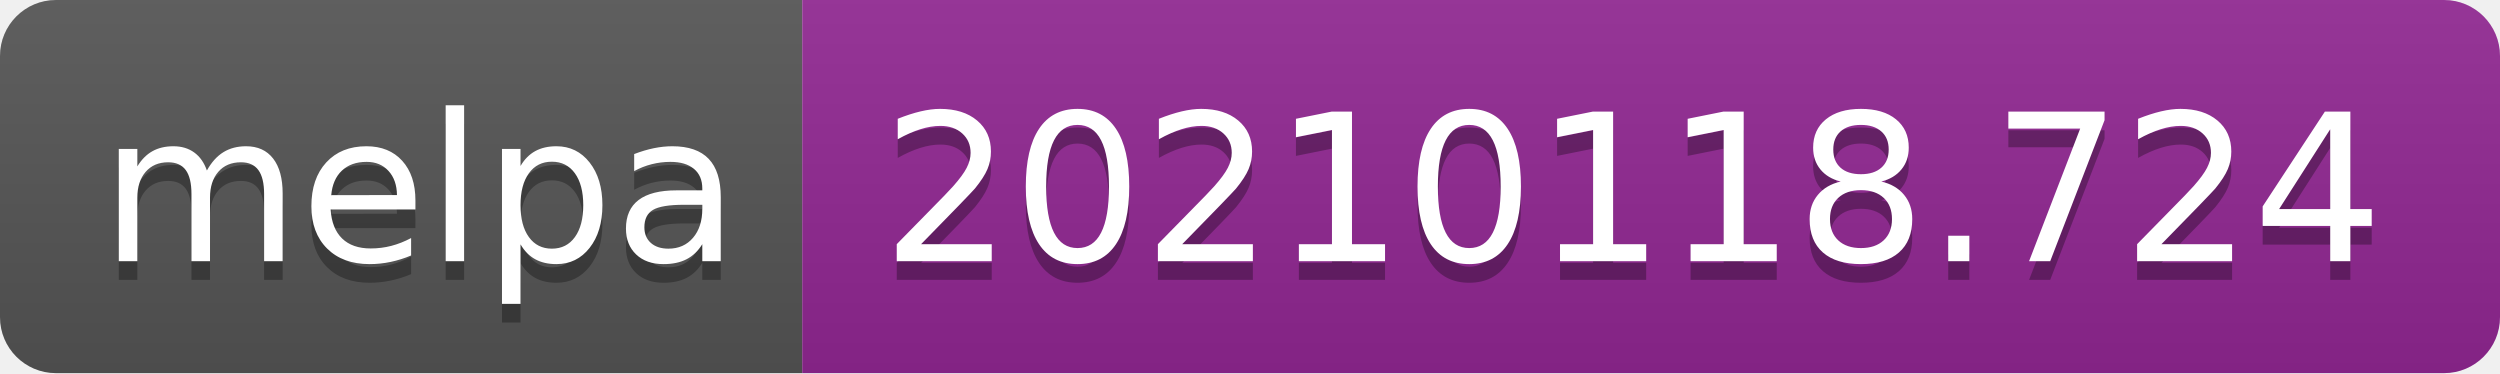
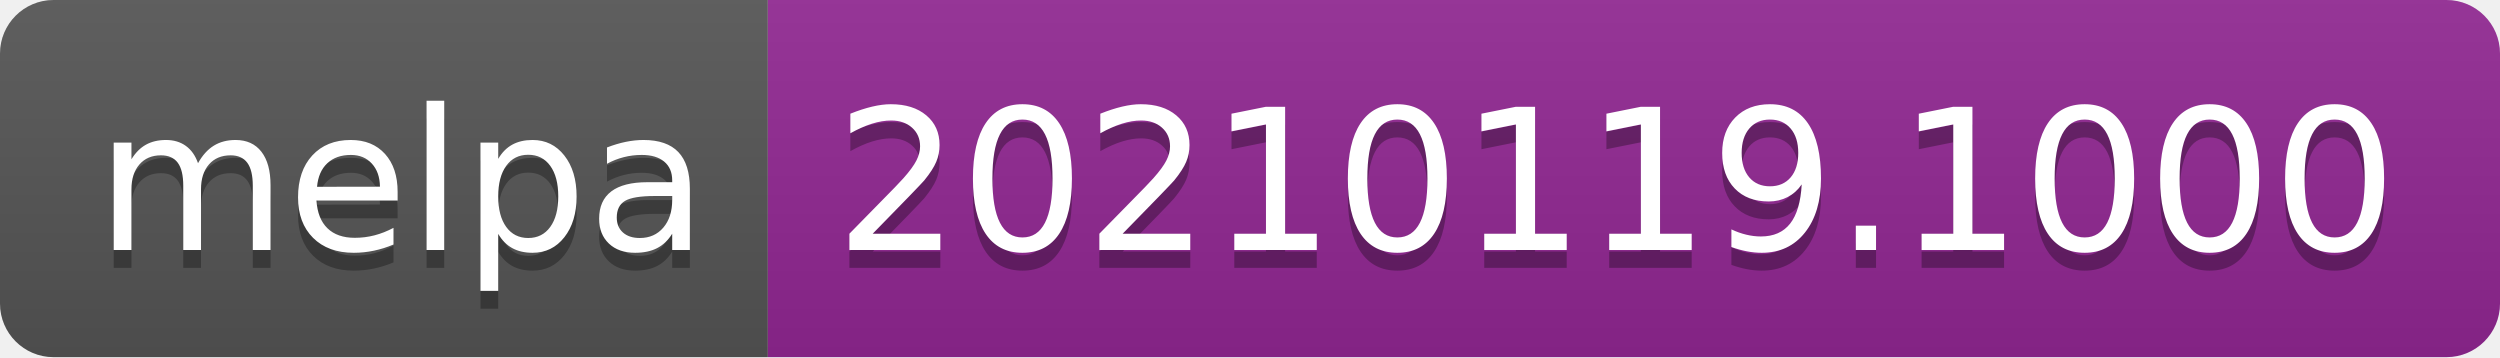
- <svg xmlns="http://www.w3.org/2000/svg" width="134" height="20" role="img" aria-label="melpa: 20210118.724">
+ <svg xmlns="http://www.w3.org/2000/svg" width="140" height="20" role="img" aria-label="melpa: 20210119.1000">
  <linearGradient id="s" x2="0" y2="100%">
    <stop offset="0" stop-color="#bbb" stop-opacity=".1" />
    <stop offset="1" stop-opacity=".1" />
  </linearGradient>
  <clipPath id="r">
-     <rect width="134" height="20" rx="3" fill="#fff" />
+     <rect width="140" height="20" rx="3" fill="#fff" />
  </clipPath>
  <g clip-path="url(#r)">
    <rect width="43" height="20" fill="#555" />
-     <rect x="43" width="91" height="20" fill="#922793" />
-     <rect width="134" height="20" fill="url(#s)" />
+     <rect x="43" width="97" height="20" fill="#922793" />
+     <rect width="140" height="20" fill="url(#s)" />
  </g>
  <g fill="#fff" text-anchor="middle" font-family="Verdana,Geneva,DejaVu Sans,sans-serif" text-rendering="geometricPrecision" font-size="110">
    <text aria-hidden="true" x="225" y="150" fill="#010101" fill-opacity=".3" transform="scale(.1)" textLength="330">melpa</text>
    <text x="225" y="140" transform="scale(.1)" fill="#fff" textLength="330">melpa</text>
-     <text aria-hidden="true" x="875" y="150" fill="#010101" fill-opacity=".3" transform="scale(.1)" textLength="810">20210118.724</text>
-     <text x="875" y="140" transform="scale(.1)" fill="#fff" textLength="810">20210118.724</text>
+     <text aria-hidden="true" x="905" y="150" fill="#010101" fill-opacity=".3" transform="scale(.1)" textLength="870">20210119.1000</text>
+     <text x="905" y="140" transform="scale(.1)" fill="#fff" textLength="870">20210119.1000</text>
  </g>
</svg>
